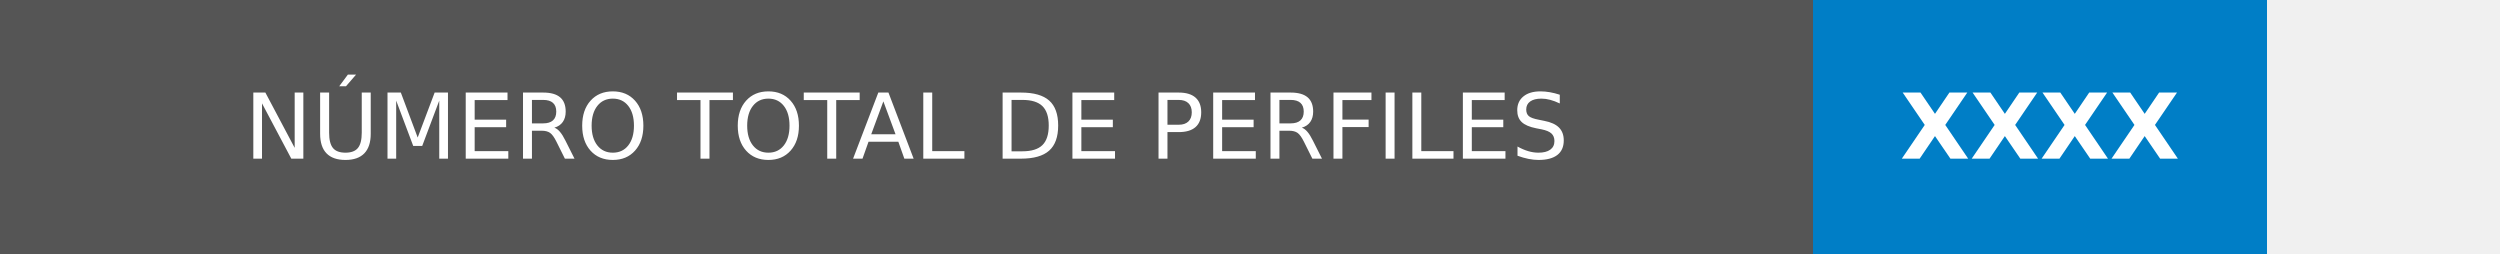
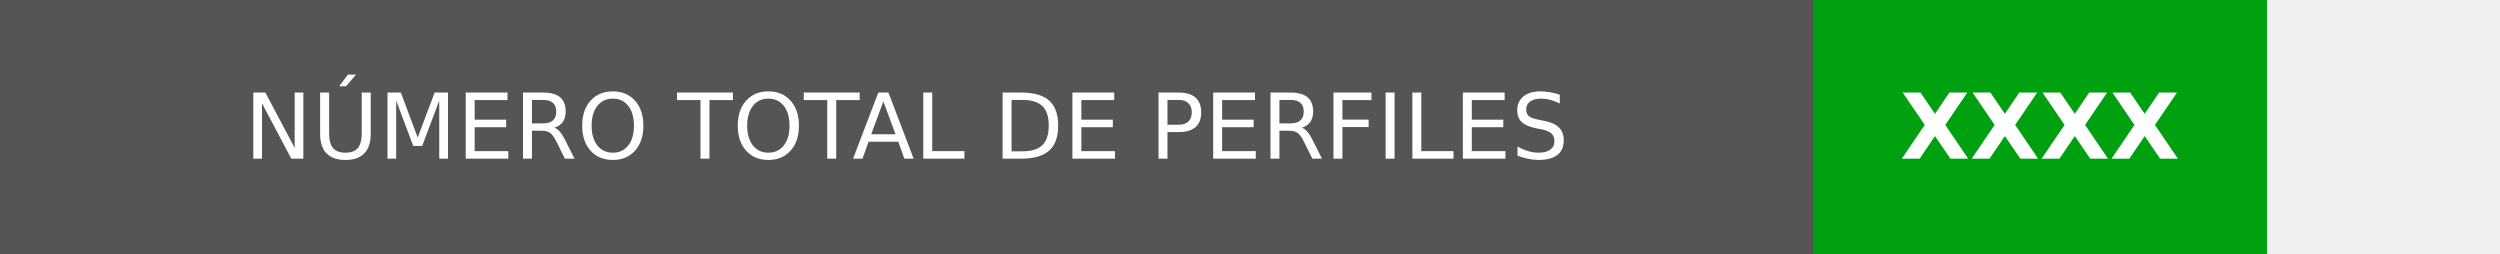
<svg xmlns="http://www.w3.org/2000/svg" width="275.75" height="28" role="img" aria-label="NÚMERO TOTAL DE PERFILES: XXXX">
  <g shape-rendering="crispEdges">
    <rect width="200" height="28" fill="#555" />
-     <rect x="200" width="50" height="28" fill="#007ec6" />
+     <rect x="200" width="50" height="28" fill="#00a110" />
  </g>
  <g fill="#fff" text-anchor="middle" font-family="Verdana,Geneva,DejaVu Sans,sans-serif" text-rendering="geometricPrecision" font-size="100">
    <text transform="scale(.1)" x="1000" y="175" textLength="1760" fill="#fff">NÚMERO TOTAL DE PERFILES</text>
    <text transform="scale(.1)" x="2250" y="175" fill="#fff" font-weight="bold">XXXX</text>
  </g>
</svg>
